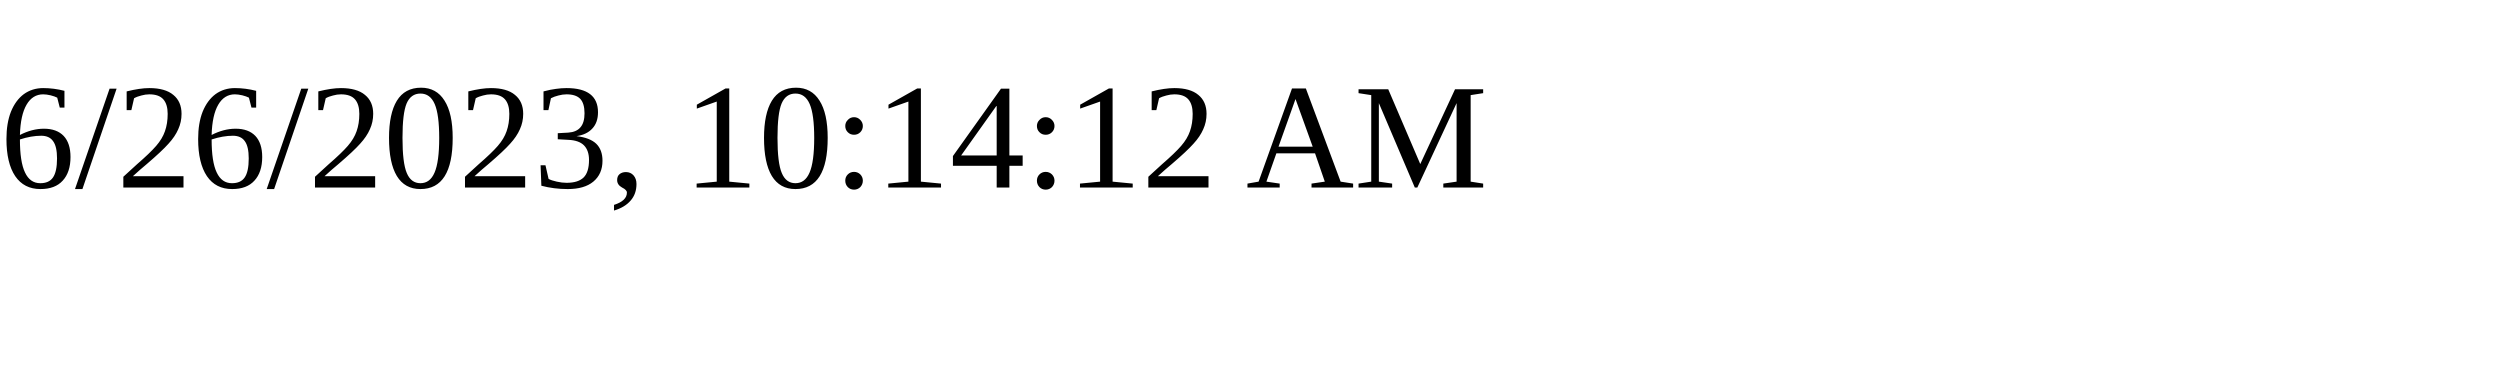
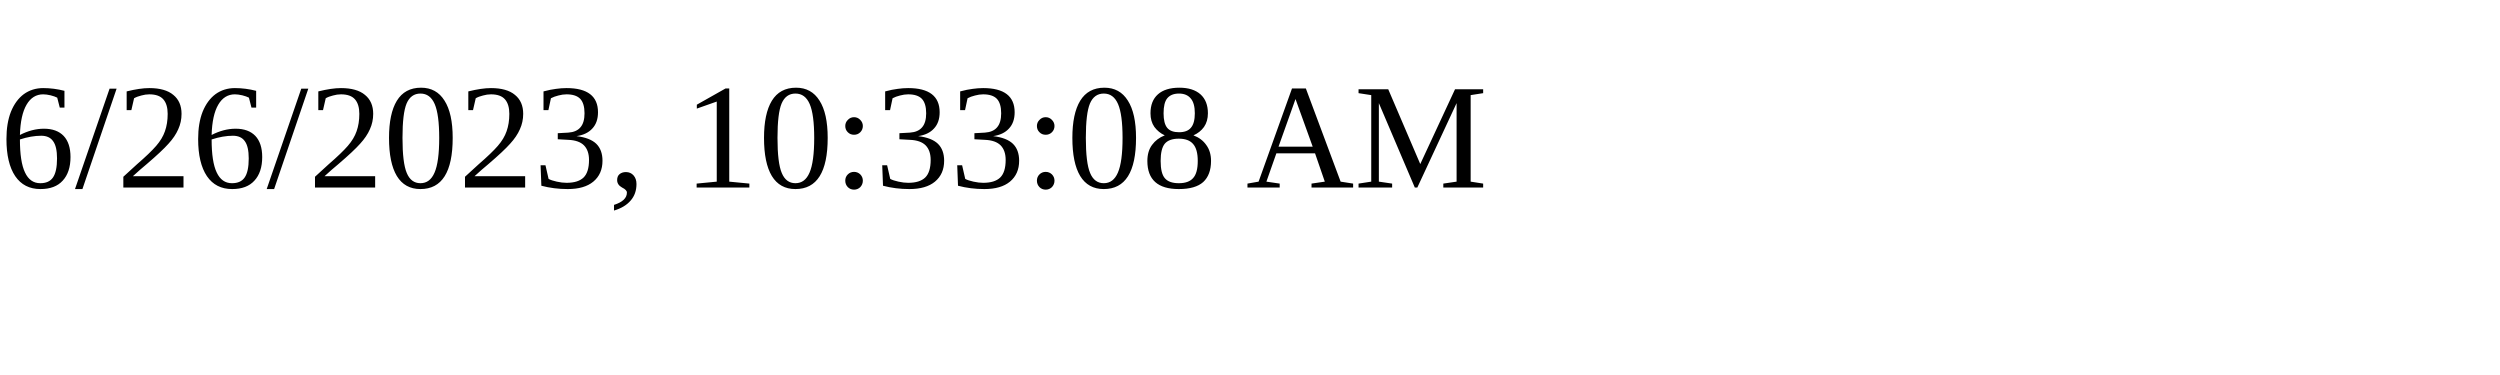
<svg xmlns="http://www.w3.org/2000/svg" height="30" width="200">
-   <text x="0" y="15">6/26/2023, 10:14:12 AM</text>
+   <text x="0" y="15">6/26/2023, 10:33:08 AM</text>
</svg>
